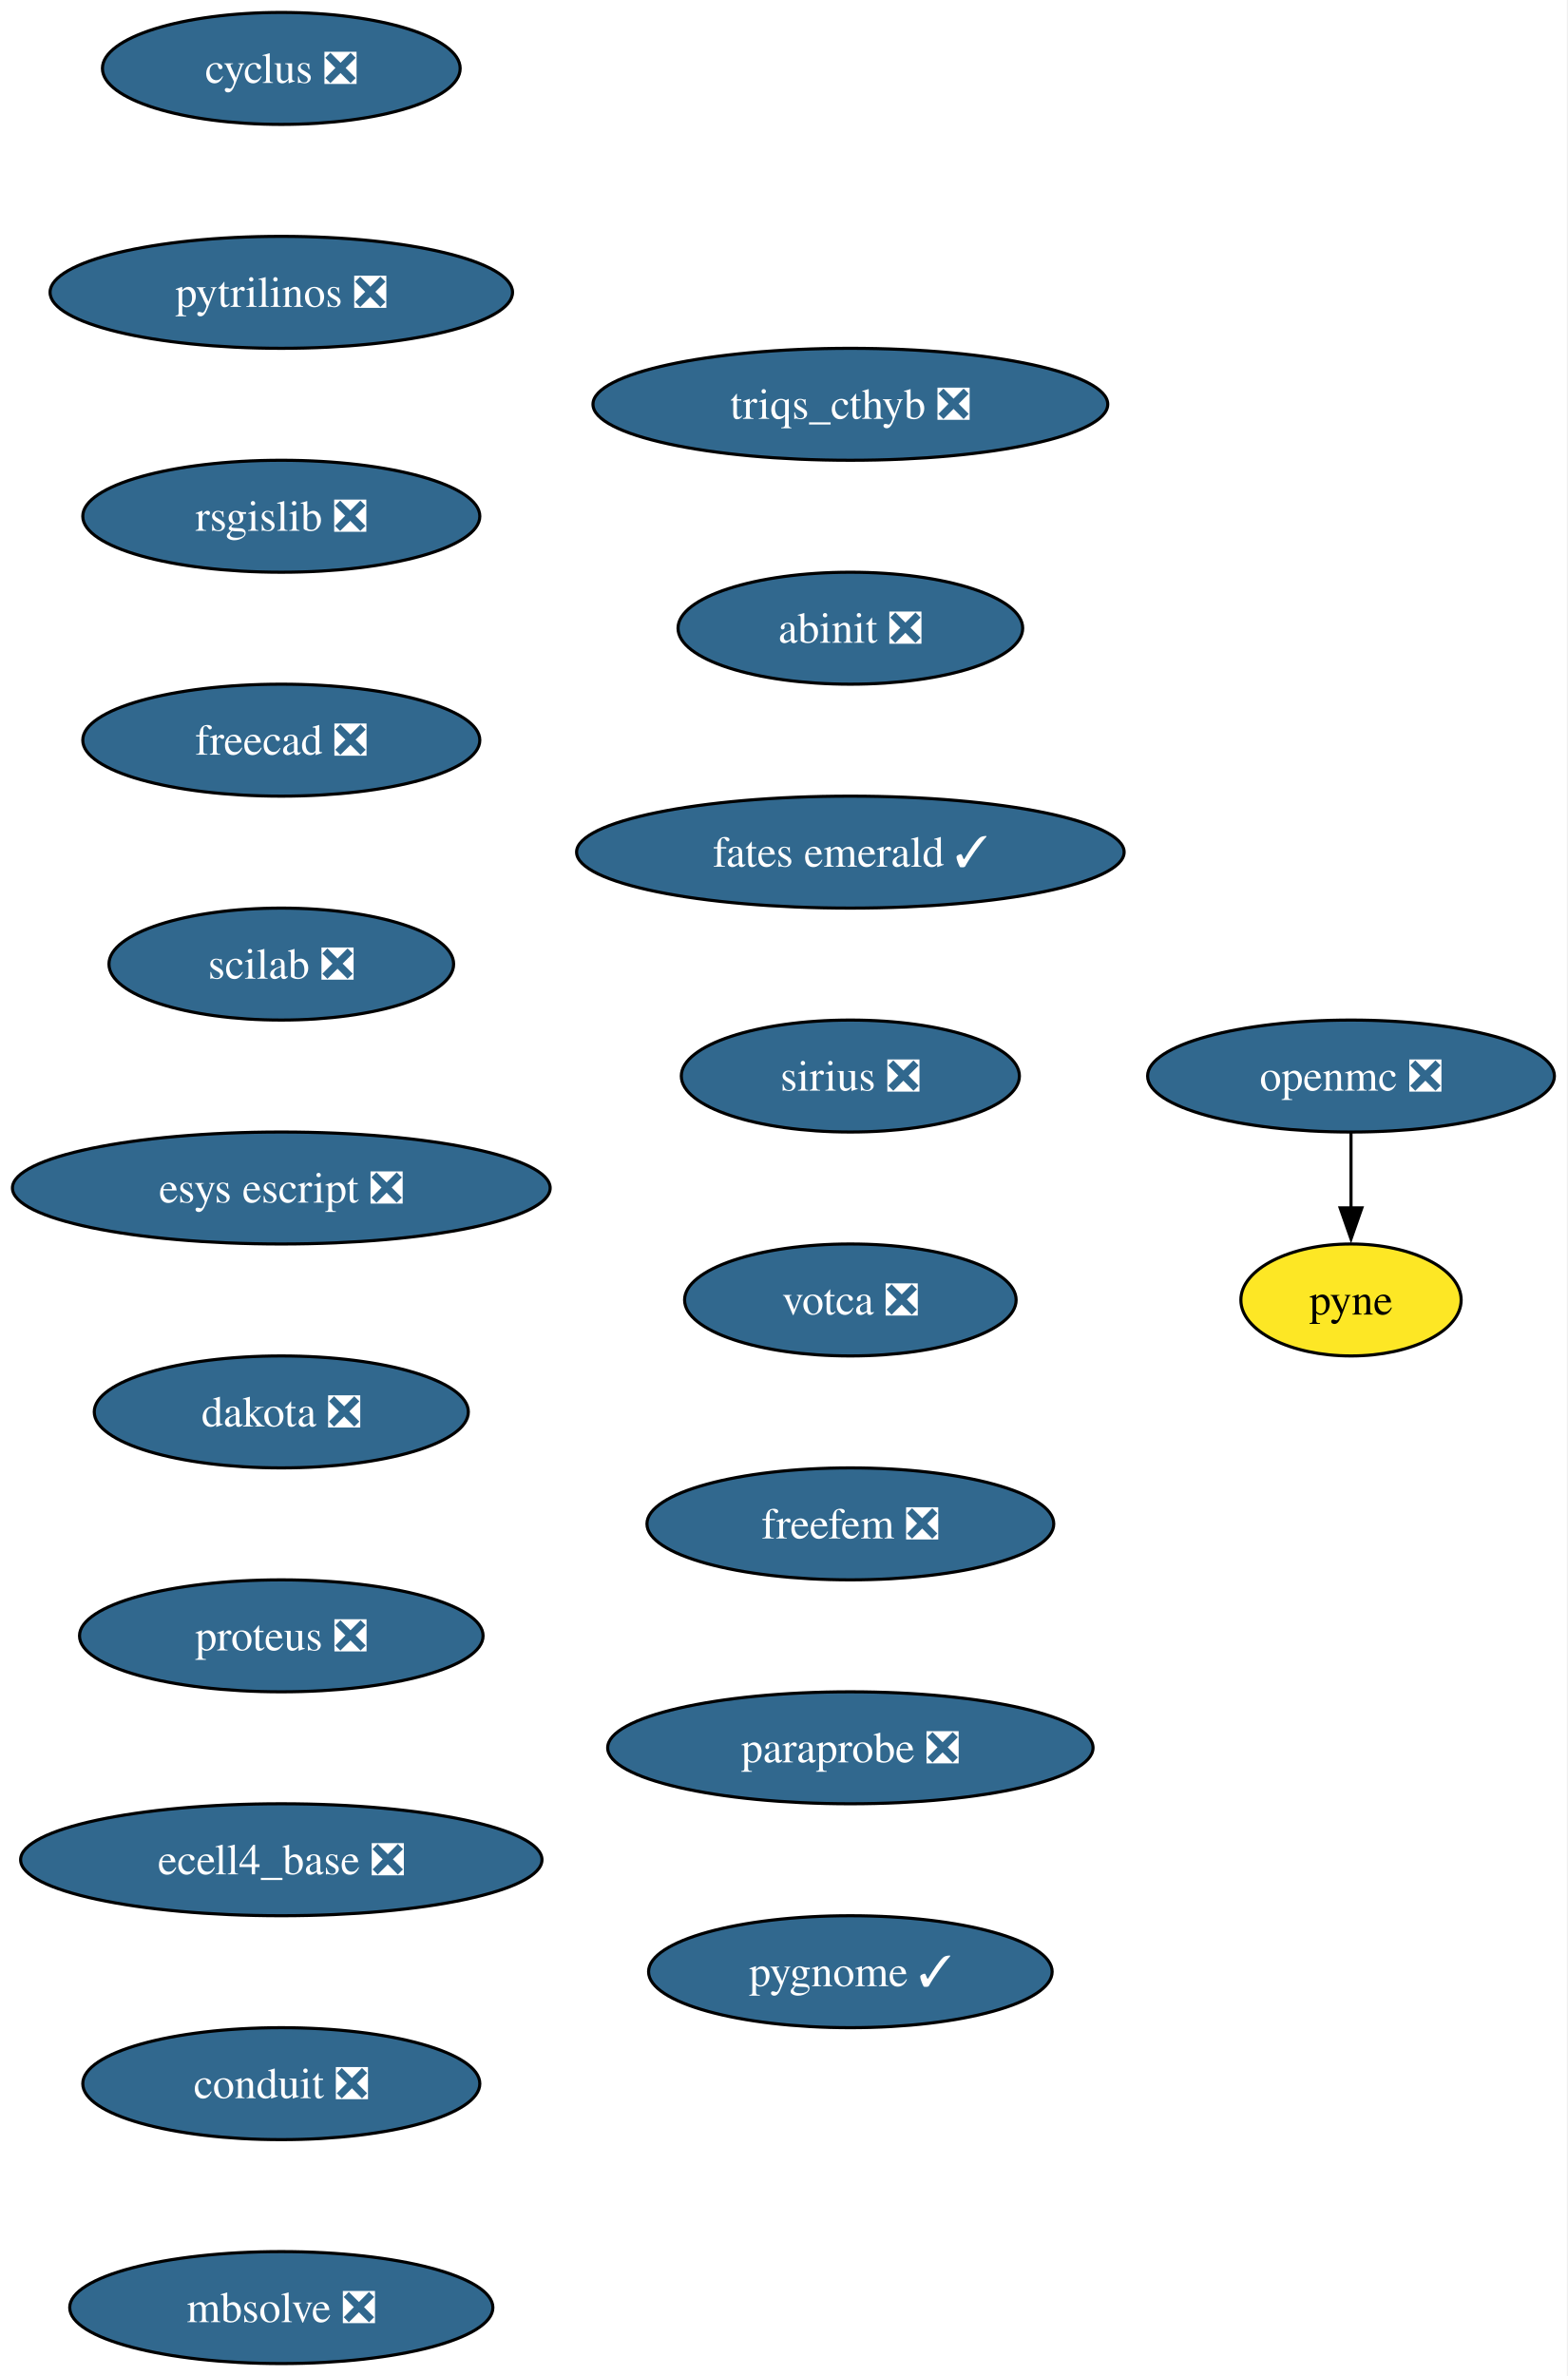
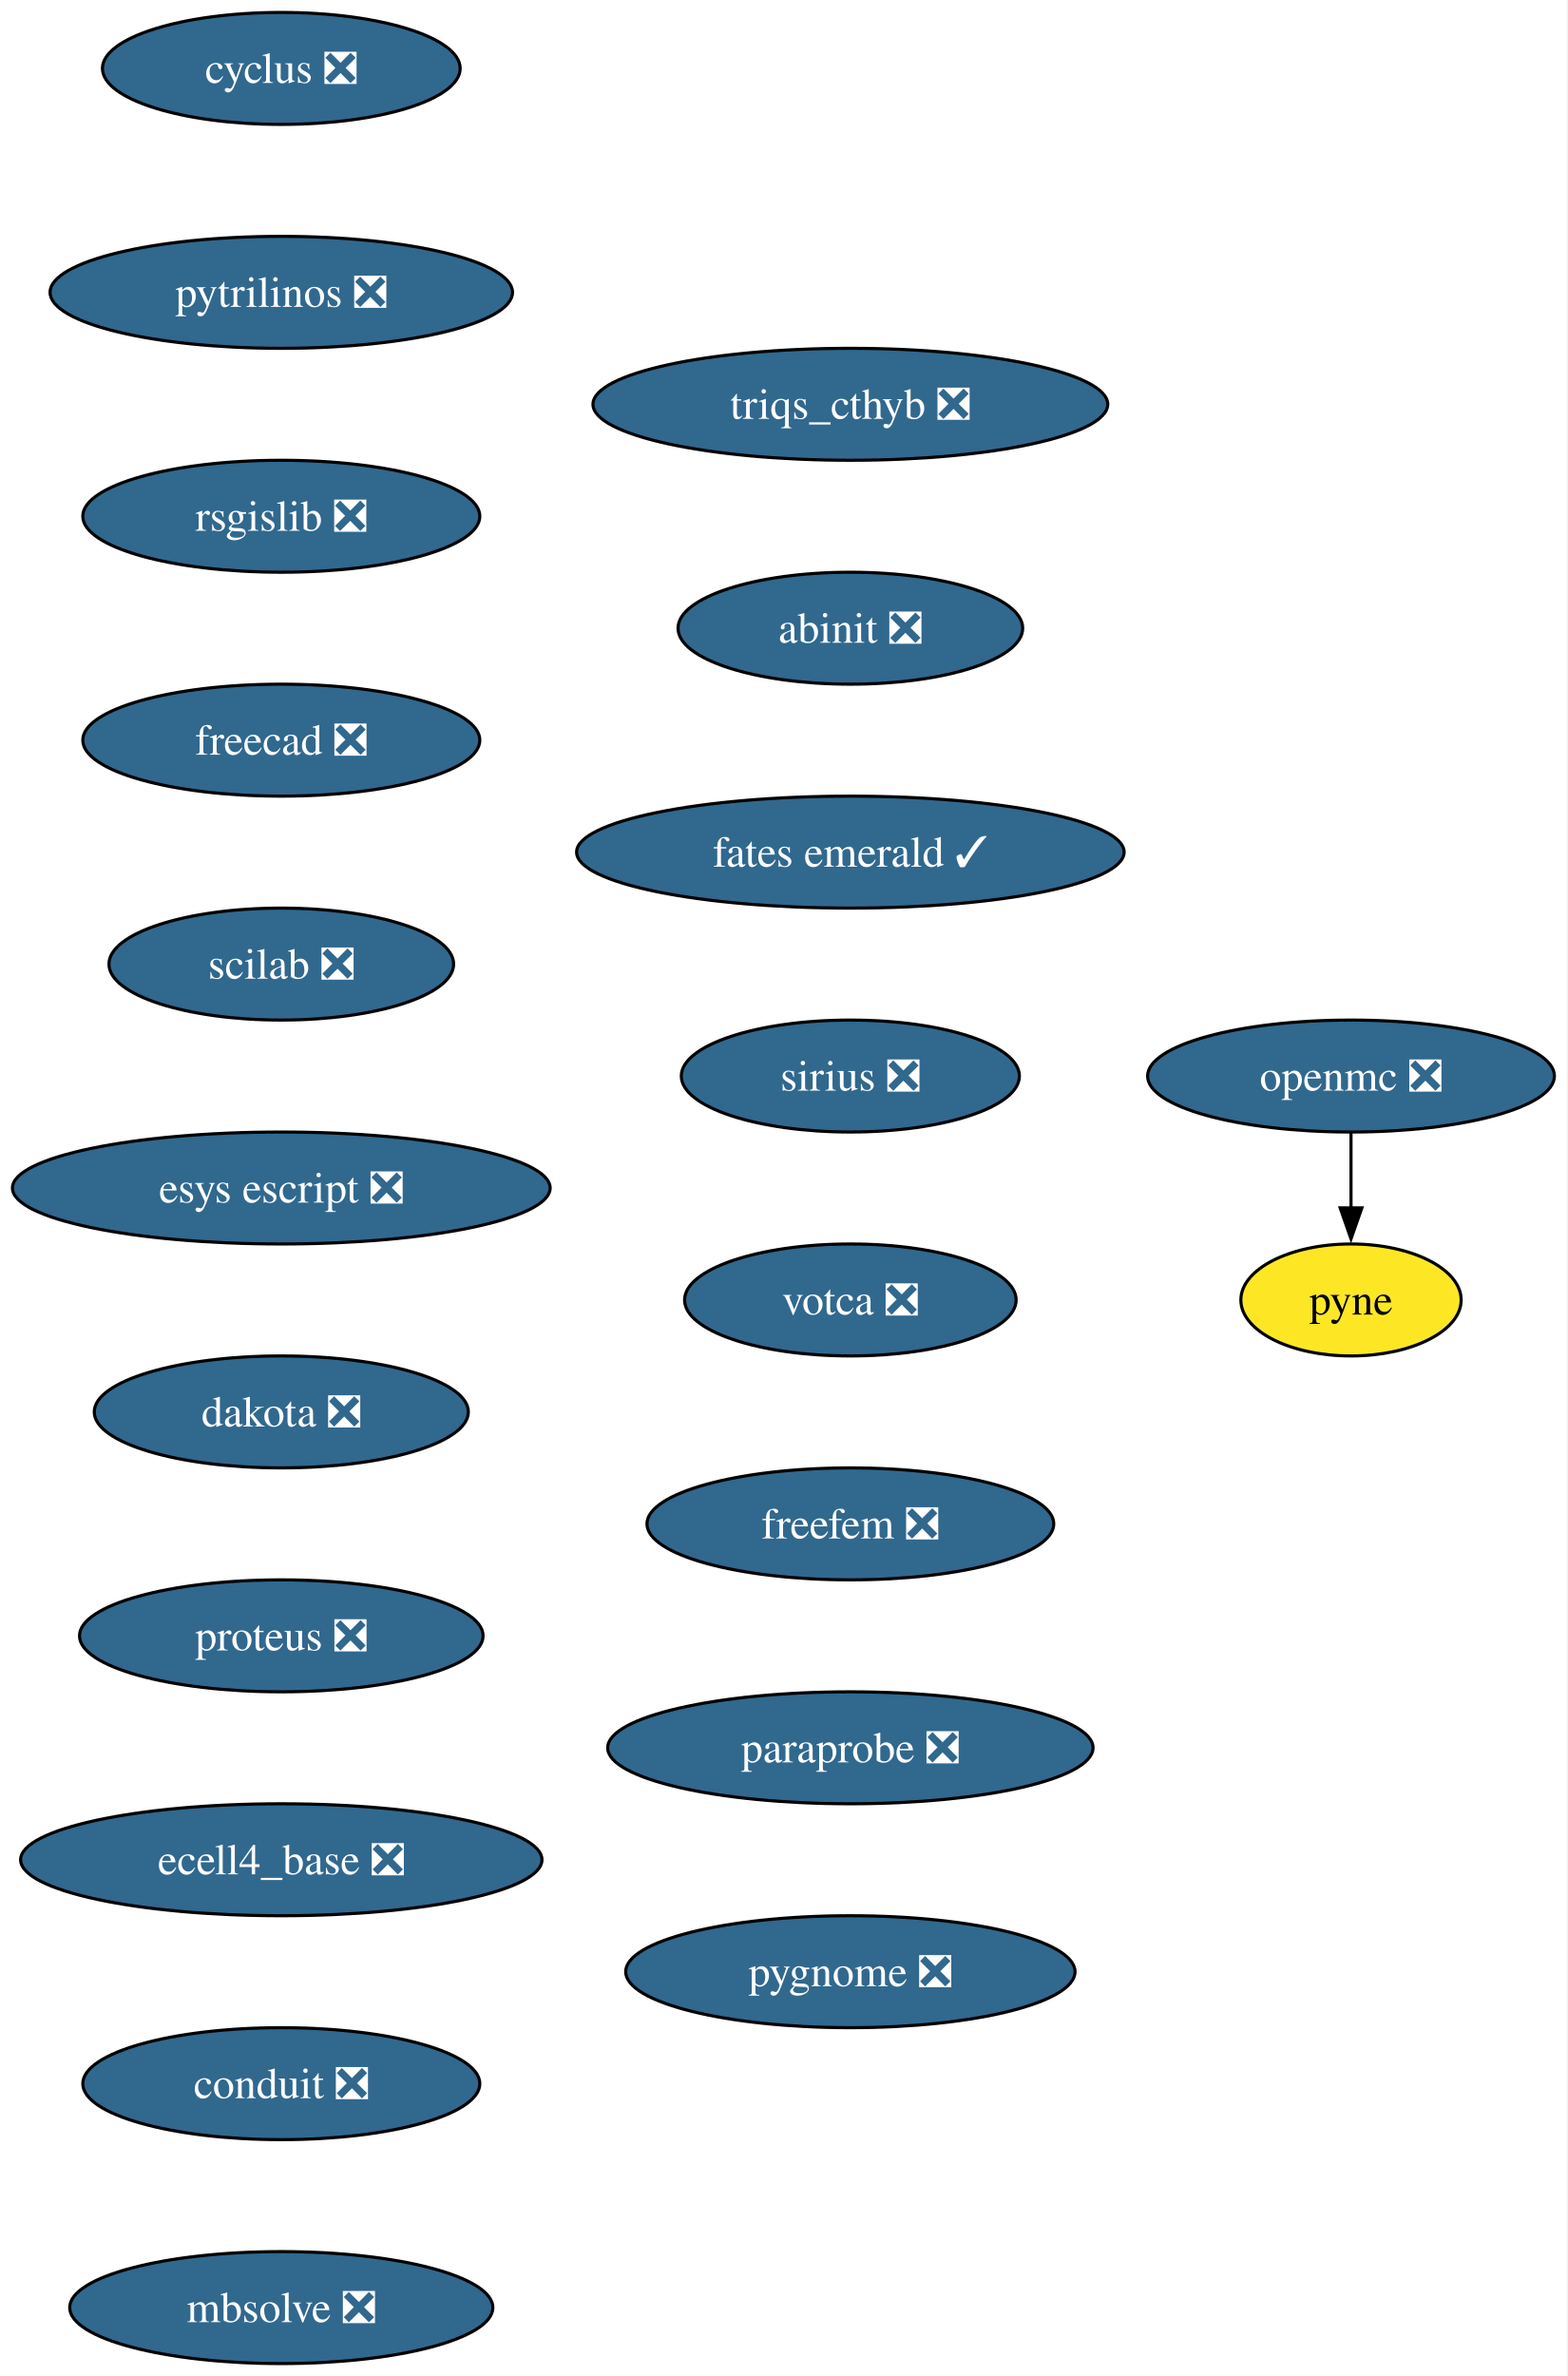
<svg xmlns="http://www.w3.org/2000/svg" xmlns:xlink="http://www.w3.org/1999/xlink" width="504pt" height="764pt" viewBox="0.00 0.00 504.00 764.00">
  <g id="graph0" class="graph" transform="scale(1 1) rotate(0) translate(4 760)">
    <polygon fill="white" stroke="none" points="-4,4 -4,-760 499.87,-760 499.87,4 -4,4" />
    <g id="node1" class="node">
      <g id="a_node1">
        <a xlink:href="https://github.com/conda-forge/cyclus-feedstock/pull/107" xlink:title="cyclus ❎">
          <ellipse fill="#31688e" stroke="black" cx="86.46" cy="-738" rx="57.52" ry="18" />
          <text xml:space="preserve" text-anchor="middle" x="86.46" y="-733.33" font-family="Times,serif" font-size="14.00" fill="white">cyclus ❎</text>
        </a>
      </g>
    </g>
    <g id="node2" class="node">
      <g id="a_node2">
        <a xlink:href="https://github.com/conda-forge/pytrilinos-feedstock/pull/60" xlink:title="pytrilinos ❎">
          <ellipse fill="#31688e" stroke="black" cx="86.46" cy="-666" rx="74.36" ry="18" />
          <text xml:space="preserve" text-anchor="middle" x="86.46" y="-661.33" font-family="Times,serif" font-size="14.00" fill="white">pytrilinos ❎</text>
        </a>
      </g>
    </g>
    <g id="node5" class="node">
      <g id="a_node5">
        <a xlink:href="https://github.com/conda-forge/rsgislib-feedstock/pull/97" xlink:title="rsgislib ❎">
          <ellipse fill="#31688e" stroke="black" cx="86.46" cy="-594" rx="63.84" ry="18" />
          <text xml:space="preserve" text-anchor="middle" x="86.46" y="-589.33" font-family="Times,serif" font-size="14.00" fill="white">rsgislib ❎</text>
        </a>
      </g>
    </g>
    <g id="node3" class="node">
      <g id="a_node3">
        <a xlink:href="https://github.com/conda-forge/openmc-feedstock/pull/79" xlink:title="openmc ❎">
          <ellipse fill="#31688e" stroke="black" cx="430.46" cy="-414" rx="65.41" ry="18" />
          <text xml:space="preserve" text-anchor="middle" x="430.46" y="-409.32" font-family="Times,serif" font-size="14.00" fill="white">openmc ❎</text>
        </a>
      </g>
    </g>
    <g id="node4" class="node">
      <g id="a_node4">
        <a xlink:href="https://github.com/conda-forge/pyne-feedstock" xlink:title="pyne">
          <ellipse fill="#fde725" stroke="black" cx="430.46" cy="-342" rx="35.42" ry="18" />
          <text xml:space="preserve" text-anchor="middle" x="430.46" y="-337.32" font-family="Times,serif" font-size="14.00">pyne</text>
        </a>
      </g>
    </g>
    <g id="edge2" class="edge">
      <path fill="none" stroke="black" d="M430.46,-395.7C430.46,-388.41 430.46,-379.73 430.46,-371.54" />
      <polygon fill="black" stroke="black" points="433.96,-371.62 430.46,-361.62 426.96,-371.62 433.96,-371.62" />
    </g>
    <g id="node6" class="node">
      <g id="a_node6">
        <a xlink:href="https://github.com/conda-forge/freecad-feedstock/pull/144" xlink:title="freecad ❎">
          <ellipse fill="#31688e" stroke="black" cx="86.46" cy="-522" rx="63.84" ry="18" />
          <text xml:space="preserve" text-anchor="middle" x="86.46" y="-517.33" font-family="Times,serif" font-size="14.00" fill="white">freecad ❎</text>
        </a>
      </g>
    </g>
    <g id="node7" class="node">
      <g id="a_node7">
        <a xlink:href="https://github.com/conda-forge/scilab-feedstock/pull/57" xlink:title="scilab ❎">
          <ellipse fill="#31688e" stroke="black" cx="86.46" cy="-450" rx="55.42" ry="18" />
          <text xml:space="preserve" text-anchor="middle" x="86.46" y="-445.32" font-family="Times,serif" font-size="14.00" fill="white">scilab ❎</text>
        </a>
      </g>
    </g>
    <g id="node8" class="node">
      <g id="a_node8">
        <a xlink:href="https://github.com/conda-forge/esys-escript-feedstock/pull/80" xlink:title="esys escript ❎">
          <ellipse fill="#31688e" stroke="black" cx="86.46" cy="-378" rx="86.46" ry="18" />
          <text xml:space="preserve" text-anchor="middle" x="86.46" y="-373.32" font-family="Times,serif" font-size="14.00" fill="white">esys escript ❎</text>
        </a>
      </g>
    </g>
    <g id="node9" class="node">
      <g id="a_node9">
        <a xlink:href="https://github.com/conda-forge/dakota-feedstock/pull/56" xlink:title="dakota ❎">
          <ellipse fill="#31688e" stroke="black" cx="86.46" cy="-306" rx="60.15" ry="18" />
          <text xml:space="preserve" text-anchor="middle" x="86.46" y="-301.32" font-family="Times,serif" font-size="14.00" fill="white">dakota ❎</text>
        </a>
      </g>
    </g>
    <g id="node10" class="node">
      <g id="a_node10">
        <a xlink:href="https://github.com/conda-forge/proteus-feedstock/pull/75" xlink:title="proteus ❎">
          <ellipse fill="#31688e" stroke="black" cx="86.46" cy="-234" rx="64.89" ry="18" />
          <text xml:space="preserve" text-anchor="middle" x="86.46" y="-229.32" font-family="Times,serif" font-size="14.00" fill="white">proteus ❎</text>
        </a>
      </g>
    </g>
    <g id="node11" class="node">
      <g id="a_node11">
        <a xlink:href="https://github.com/conda-forge/ecell4_base-feedstock/pull/34" xlink:title="ecell4_base ❎">
          <ellipse fill="#31688e" stroke="black" cx="86.46" cy="-162" rx="83.83" ry="18" />
          <text xml:space="preserve" text-anchor="middle" x="86.46" y="-157.32" font-family="Times,serif" font-size="14.00" fill="white">ecell4_base ❎</text>
        </a>
      </g>
    </g>
    <g id="node12" class="node">
      <g id="a_node12">
        <a xlink:href="https://github.com/conda-forge/conduit-feedstock/pull/52" xlink:title="conduit ❎">
          <ellipse fill="#31688e" stroke="black" cx="86.46" cy="-90" rx="63.84" ry="18" />
          <text xml:space="preserve" text-anchor="middle" x="86.46" y="-85.33" font-family="Times,serif" font-size="14.00" fill="white">conduit ❎</text>
        </a>
      </g>
    </g>
    <g id="node13" class="node">
      <g id="a_node13">
        <a xlink:href="https://github.com/conda-forge/mbsolve-feedstock/pull/21" xlink:title="mbsolve ❎">
          <ellipse fill="#31688e" stroke="black" cx="86.46" cy="-18" rx="68.04" ry="18" />
          <text xml:space="preserve" text-anchor="middle" x="86.46" y="-13.32" font-family="Times,serif" font-size="14.00" fill="white">mbsolve ❎</text>
        </a>
      </g>
    </g>
    <g id="node14" class="node">
      <g id="a_node14">
        <a xlink:href="https://github.com/conda-forge/triqs_cthyb-feedstock/pull/48" xlink:title="triqs_cthyb ❎">
          <ellipse fill="#31688e" stroke="black" cx="269.46" cy="-630" rx="82.77" ry="18" />
          <text xml:space="preserve" text-anchor="middle" x="269.46" y="-625.33" font-family="Times,serif" font-size="14.00" fill="white">triqs_cthyb ❎</text>
        </a>
      </g>
    </g>
    <g id="node15" class="node">
      <g id="a_node15">
        <a xlink:href="https://github.com/conda-forge/abinit-feedstock/pull/70" xlink:title="abinit ❎">
          <ellipse fill="#31688e" stroke="black" cx="269.46" cy="-558" rx="55.42" ry="18" />
          <text xml:space="preserve" text-anchor="middle" x="269.46" y="-553.33" font-family="Times,serif" font-size="14.00" fill="white">abinit ❎</text>
        </a>
      </g>
    </g>
    <g id="node16" class="node">
      <g id="a_node16">
        <a xlink:href="https://github.com/conda-forge/fates-emerald-feedstock/pull/22" xlink:title="fates emerald ✓">
          <ellipse fill="#31688e" stroke="black" cx="269.46" cy="-486" rx="88.04" ry="18" />
          <text xml:space="preserve" text-anchor="middle" x="269.46" y="-481.32" font-family="Times,serif" font-size="14.00" fill="white">fates emerald ✓</text>
        </a>
      </g>
    </g>
    <g id="node17" class="node">
      <g id="a_node17">
        <a xlink:href="https://github.com/conda-forge/sirius-feedstock/pull/36" xlink:title="sirius ❎">
          <ellipse fill="#31688e" stroke="black" cx="269.46" cy="-414" rx="54.36" ry="18" />
          <text xml:space="preserve" text-anchor="middle" x="269.46" y="-409.32" font-family="Times,serif" font-size="14.00" fill="white">sirius ❎</text>
        </a>
      </g>
    </g>
    <g id="node18" class="node">
      <g id="a_node18">
        <a xlink:href="https://github.com/conda-forge/votca-feedstock/pull/27" xlink:title="votca ❎">
          <ellipse fill="#31688e" stroke="black" cx="269.46" cy="-342" rx="53.31" ry="18" />
          <text xml:space="preserve" text-anchor="middle" x="269.46" y="-337.32" font-family="Times,serif" font-size="14.00" fill="white">votca ❎</text>
        </a>
      </g>
    </g>
    <g id="node19" class="node">
      <g id="a_node19">
        <a xlink:href="https://github.com/conda-forge/freefem-feedstock/pull/44" xlink:title="freefem ❎">
          <ellipse fill="#31688e" stroke="black" cx="269.46" cy="-270" rx="65.41" ry="18" />
          <text xml:space="preserve" text-anchor="middle" x="269.46" y="-265.32" font-family="Times,serif" font-size="14.00" fill="white">freefem ❎</text>
        </a>
      </g>
    </g>
    <g id="node20" class="node">
      <g id="a_node20">
        <a xlink:href="https://github.com/conda-forge/paraprobe-feedstock/pull/21" xlink:title="paraprobe ❎">
          <ellipse fill="#31688e" stroke="black" cx="269.46" cy="-198" rx="78.04" ry="18" />
          <text xml:space="preserve" text-anchor="middle" x="269.46" y="-193.32" font-family="Times,serif" font-size="14.00" fill="white">paraprobe ❎</text>
        </a>
      </g>
    </g>
    <g id="node21" class="node">
      <g id="a_node21">
-         <a xlink:href="https://github.com/conda-forge/pygnome-feedstock/pull/4" xlink:title="pygnome ✓">
-           <ellipse fill="#31688e" stroke="black" cx="269.46" cy="-126" rx="64.89" ry="18" />
-           <text xml:space="preserve" text-anchor="middle" x="269.46" y="-121.33" font-family="Times,serif" font-size="14.00" fill="white">pygnome ✓</text>
+         <a xlink:href="https://github.com/conda-forge/pygnome-feedstock/pull/4" xlink:title="pygnome ❎">
+           <ellipse fill="#31688e" stroke="black" cx="269.46" cy="-126" rx="72.25" ry="18" />
+           <text xml:space="preserve" text-anchor="middle" x="269.46" y="-121.33" font-family="Times,serif" font-size="14.00" fill="white">pygnome ❎</text>
        </a>
      </g>
    </g>
  </g>
</svg>
